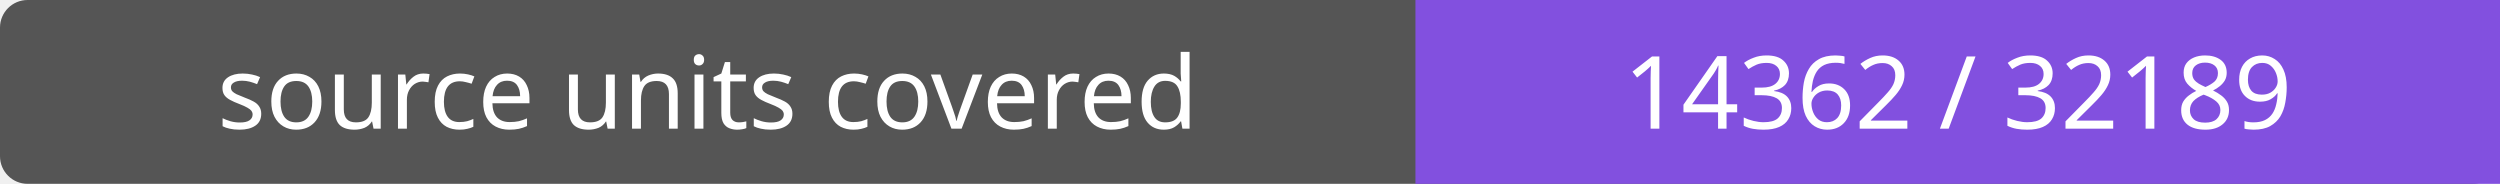
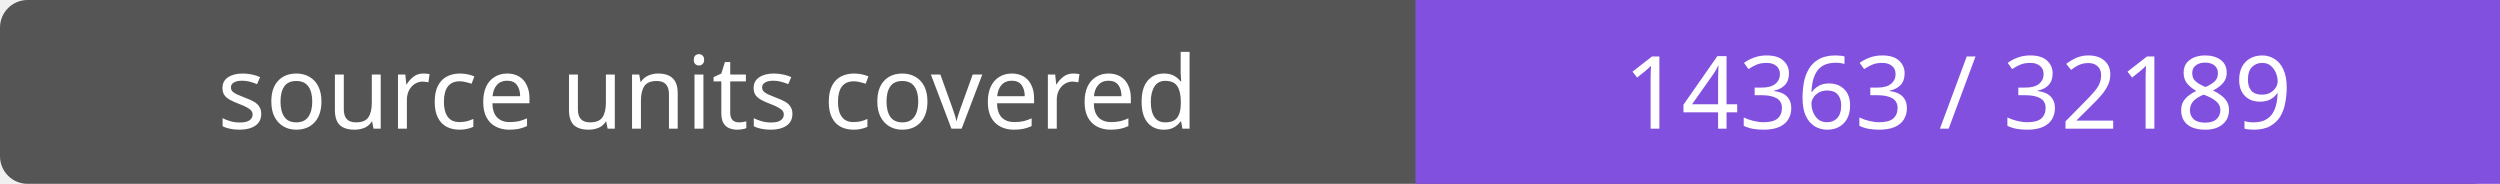
- <svg xmlns="http://www.w3.org/2000/svg" width="272" height="20" role="img" aria-label="source units covered: 14362 / 32189">
+ <svg xmlns="http://www.w3.org/2000/svg" width="272" height="20" role="img" aria-label="source units covered: 14363 / 32189">
  <rect width="272" height="20" rx="3" fill="#555" />
  <path fill="#8250df" d="M154 0h118v20H154z" />
  <g fill="#fff" text-anchor="middle" font-family="Verdana,sans-serif" font-size="11">
    <text x="77.0" y="14">source units covered</text>
-     <text x="213.0" y="14">14362 / 32189</text>
+     <text x="213.0" y="14">14363 / 32189</text>
  </g>
</svg>
